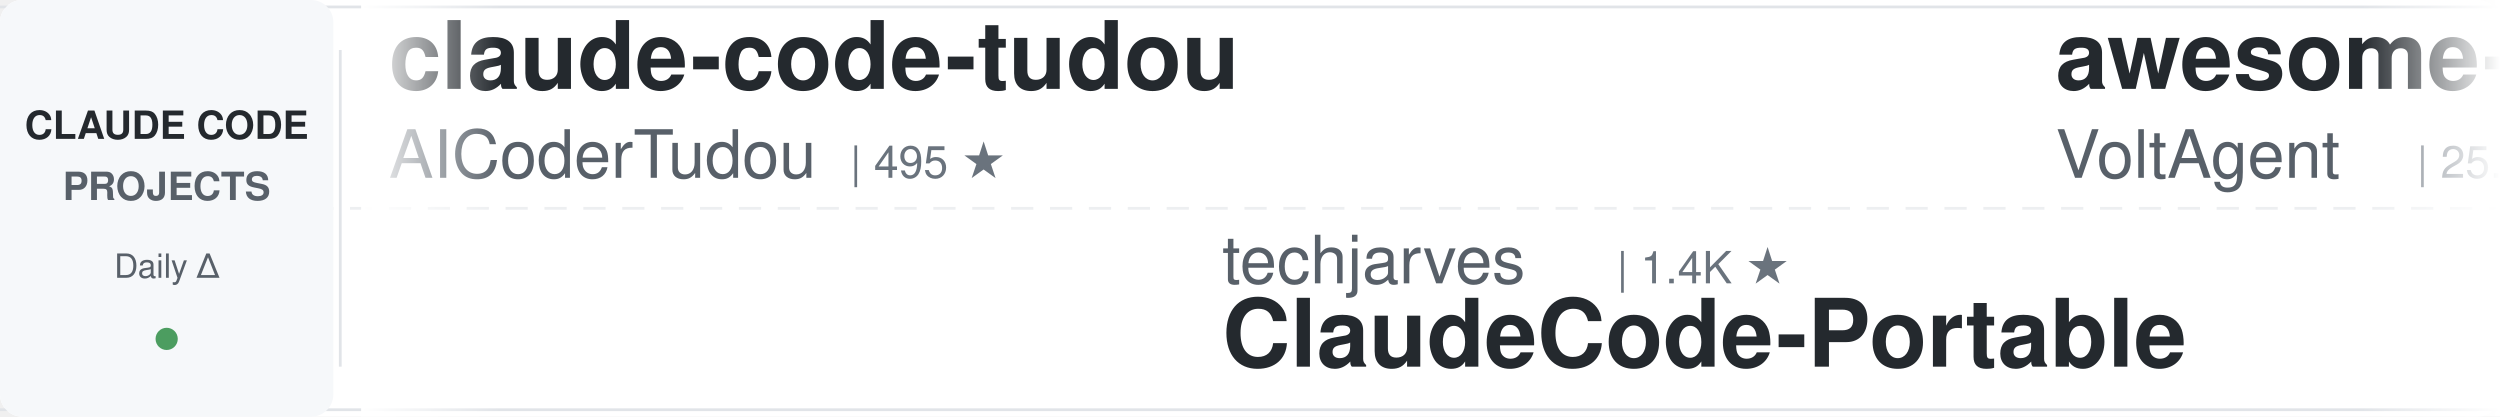
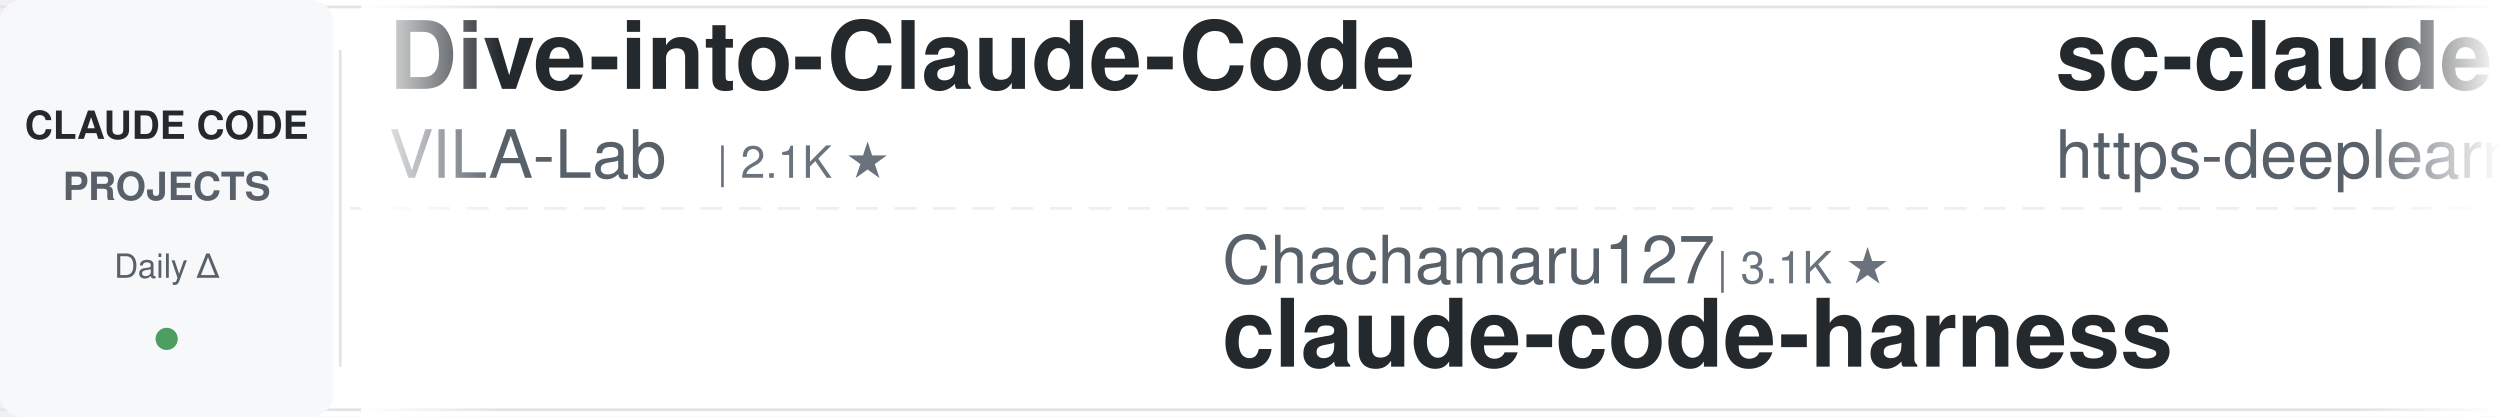
<svg xmlns="http://www.w3.org/2000/svg" width="900" height="150">
  <defs>
    <linearGradient id="awesomeLeftFade" x1="0%" y1="0%" x2="100%" y2="0%">
      <stop offset="0%" style="stop-color:#ffffff;stop-opacity:1" />
      <stop offset="100%" style="stop-color:#ffffff;stop-opacity:0" />
    </linearGradient>
    <linearGradient id="awesomeRightFade" x1="0%" y1="0%" x2="100%" y2="0%">
      <stop offset="0%" style="stop-color:#ffffff;stop-opacity:0" />
      <stop offset="100%" style="stop-color:#ffffff;stop-opacity:1" />
    </linearGradient>
  </defs>
  <rect width="900" height="150" fill="#ffffff" rx="8" />
  <rect x="0" y="2" width="900" height="1" fill="#e1e4e8" />
  <rect x="0" y="147" width="900" height="1" fill="#e1e4e8" />
  <line x1="0" y1="75" x2="900" y2="75" stroke="#e1e4e8" stroke-width="1" stroke-dasharray="8 6" opacity="0.6" />
  <rect x="0" y="0" width="120" height="150" fill="#f6f8fa" rx="8" />
  <text x="60" y="50" font-family="-apple-system, BlinkMacSystemFont, 'Segoe UI', Helvetica, Arial, sans-serif" font-size="14" font-weight="600" fill="#24292e" text-anchor="middle">CLAUDE CODE</text>
  <text x="60" y="72" font-family="-apple-system, BlinkMacSystemFont, 'Segoe UI', Helvetica, Arial, sans-serif" font-size="14" font-weight="600" fill="#586069" text-anchor="middle">PROJECTS</text>
  <text x="60" y="100" font-family="-apple-system, BlinkMacSystemFont, 'Segoe UI', Helvetica, Arial, sans-serif" font-size="12" font-weight="500" fill="#586069" text-anchor="middle">Daily Δ</text>
  <circle cx="60" cy="122" r="4" fill="#22863a" opacity="0.8" />
  <rect x="122" y="18" width="1" height="114" fill="#e1e4e8" />
  <clipPath id="awesomeTickerClip">
    <rect x="130" y="0" width="770" height="150" />
  </clipPath>
  <g clip-path="url(#awesomeTickerClip)">
    <g id="awesomeTickerItems">
      <animateTransform attributeName="transform" attributeType="XML" type="translate" from="0 0" to="-3000 0" dur="54s" repeatCount="indefinite" />
      <g transform="translate(0, 0)">
-         <text x="140" y="32" font-family="-apple-system, BlinkMacSystemFont, 'Segoe UI', Helvetica, Arial, sans-serif" font-size="34" font-weight="600" fill="#24292e">claude-code-tudou</text>
-         <text x="140" y="64" font-family="-apple-system, BlinkMacSystemFont, 'Segoe UI', Helvetica, Arial, sans-serif" font-size="24" font-weight="400" fill="#586069">AICoderTudou</text>
-         <text x="306" y="64" font-family="-apple-system, BlinkMacSystemFont, 'Segoe UI', Helvetica, Arial, sans-serif" font-size="16" font-weight="500" fill="#6a737d">| 495 ★</text>
+         <text x="140" y="32" font-family="-apple-system, BlinkMacSystemFont, 'Segoe UI', Helvetica, Arial, sans-serif" font-size="34" font-weight="600" fill="#24292e">Dive-into-Claude-Code</text>
+         <text x="140" y="64" font-family="-apple-system, BlinkMacSystemFont, 'Segoe UI', Helvetica, Arial, sans-serif" font-size="24" font-weight="400" fill="#586069">VILA-Lab</text>
+         <text x="258" y="64" font-family="-apple-system, BlinkMacSystemFont, 'Segoe UI', Helvetica, Arial, sans-serif" font-size="16" font-weight="500" fill="#6a737d">| 2.1K ★</text>
      </g>
      <g transform="translate(300, 0)">
-         <text x="140" y="102" font-family="-apple-system, BlinkMacSystemFont, 'Segoe UI', Helvetica, Arial, sans-serif" font-size="24" font-weight="400" fill="#586069">techjarves</text>
-         <text x="282" y="102" font-family="-apple-system, BlinkMacSystemFont, 'Segoe UI', Helvetica, Arial, sans-serif" font-size="16" font-weight="500" fill="#6a737d">| 1.4K ★</text>
-         <text x="140" y="132" font-family="-apple-system, BlinkMacSystemFont, 'Segoe UI', Helvetica, Arial, sans-serif" font-size="34" font-weight="600" fill="#24292e">ClaudeCode-Portable</text>
+         <text x="140" y="102" font-family="-apple-system, BlinkMacSystemFont, 'Segoe UI', Helvetica, Arial, sans-serif" font-size="24" font-weight="400" fill="#586069">Chachamaru127</text>
+         <text x="318" y="102" font-family="-apple-system, BlinkMacSystemFont, 'Segoe UI', Helvetica, Arial, sans-serif" font-size="16" font-weight="500" fill="#6a737d">| 3.1K ★</text>
+         <text x="140" y="132" font-family="-apple-system, BlinkMacSystemFont, 'Segoe UI', Helvetica, Arial, sans-serif" font-size="34" font-weight="600" fill="#24292e">claude-code-harness</text>
      </g>
      <g transform="translate(600, 0)">
-         <text x="140" y="32" font-family="-apple-system, BlinkMacSystemFont, 'Segoe UI', Helvetica, Arial, sans-serif" font-size="34" font-weight="600" fill="#24292e">awesome-claude-code-suba...</text>
-         <text x="140" y="64" font-family="-apple-system, BlinkMacSystemFont, 'Segoe UI', Helvetica, Arial, sans-serif" font-size="24" font-weight="400" fill="#586069">VoltAgent</text>
-         <text x="270" y="64" font-family="-apple-system, BlinkMacSystemFont, 'Segoe UI', Helvetica, Arial, sans-serif" font-size="16" font-weight="500" fill="#6a737d">| 25.0K ★</text>
+         <text x="140" y="32" font-family="-apple-system, BlinkMacSystemFont, 'Segoe UI', Helvetica, Arial, sans-serif" font-size="34" font-weight="600" fill="#24292e">sc-claude-code-files</text>
+         <text x="140" y="64" font-family="-apple-system, BlinkMacSystemFont, 'Segoe UI', Helvetica, Arial, sans-serif" font-size="24" font-weight="400" fill="#586069">https-deeplearning-ai</text>
+         <text x="414" y="64" font-family="-apple-system, BlinkMacSystemFont, 'Segoe UI', Helvetica, Arial, sans-serif" font-size="16" font-weight="500" fill="#6a737d">| 547 ★</text>
      </g>
      <g transform="translate(900, 0)">
-         <text x="140" y="102" font-family="-apple-system, BlinkMacSystemFont, 'Segoe UI', Helvetica, Arial, sans-serif" font-size="24" font-weight="400" fill="#586069">feiskyer</text>
-         <text x="258" y="102" font-family="-apple-system, BlinkMacSystemFont, 'Segoe UI', Helvetica, Arial, sans-serif" font-size="16" font-weight="500" fill="#6a737d">| 1.7K ★</text>
-         <text x="140" y="132" font-family="-apple-system, BlinkMacSystemFont, 'Segoe UI', Helvetica, Arial, sans-serif" font-size="34" font-weight="600" fill="#24292e">claude-code-settings</text>
+         <text x="140" y="102" font-family="-apple-system, BlinkMacSystemFont, 'Segoe UI', Helvetica, Arial, sans-serif" font-size="24" font-weight="400" fill="#586069">Piebald-AI</text>
+         <text x="282" y="102" font-family="-apple-system, BlinkMacSystemFont, 'Segoe UI', Helvetica, Arial, sans-serif" font-size="16" font-weight="500" fill="#6a737d">| 12.6K ★</text>
+         <text x="368" y="102" font-family="-apple-system, BlinkMacSystemFont, 'Segoe UI', Helvetica, Arial, sans-serif" font-size="16" font-weight="500" fill="#22863a"> +1</text>
+         <text x="140" y="132" font-family="-apple-system, BlinkMacSystemFont, 'Segoe UI', Helvetica, Arial, sans-serif" font-size="34" font-weight="600" fill="#24292e">claude-code-system-promp...</text>
      </g>
      <g transform="translate(1200, 0)">
-         <text x="140" y="32" font-family="-apple-system, BlinkMacSystemFont, 'Segoe UI', Helvetica, Arial, sans-serif" font-size="34" font-weight="600" fill="#24292e">claude-code-security-rev...</text>
-         <text x="140" y="64" font-family="-apple-system, BlinkMacSystemFont, 'Segoe UI', Helvetica, Arial, sans-serif" font-size="24" font-weight="400" fill="#586069">anthropics</text>
-         <text x="282" y="64" font-family="-apple-system, BlinkMacSystemFont, 'Segoe UI', Helvetica, Arial, sans-serif" font-size="16" font-weight="500" fill="#6a737d">| 6.2K ★</text>
+         <text x="140" y="32" font-family="-apple-system, BlinkMacSystemFont, 'Segoe UI', Helvetica, Arial, sans-serif" font-size="34" font-weight="600" fill="#24292e">how-claude-code-works</text>
+         <text x="140" y="64" font-family="-apple-system, BlinkMacSystemFont, 'Segoe UI', Helvetica, Arial, sans-serif" font-size="24" font-weight="400" fill="#586069">Windy3f3f3f3f</text>
+         <text x="318" y="64" font-family="-apple-system, BlinkMacSystemFont, 'Segoe UI', Helvetica, Arial, sans-serif" font-size="16" font-weight="500" fill="#6a737d">| 3.6K ★</text>
+         <text x="395" y="64" font-family="-apple-system, BlinkMacSystemFont, 'Segoe UI', Helvetica, Arial, sans-serif" font-size="16" font-weight="500" fill="#22863a"> +1</text>
      </g>
      <g transform="translate(1500, 0)">
-         <text x="140" y="102" font-family="-apple-system, BlinkMacSystemFont, 'Segoe UI', Helvetica, Arial, sans-serif" font-size="24" font-weight="400" fill="#586069">krusemediallc</text>
-         <text x="318" y="102" font-family="-apple-system, BlinkMacSystemFont, 'Segoe UI', Helvetica, Arial, sans-serif" font-size="16" font-weight="500" fill="#6a737d">| 1.5K ★</text>
-         <text x="140" y="132" font-family="-apple-system, BlinkMacSystemFont, 'Segoe UI', Helvetica, Arial, sans-serif" font-size="34" font-weight="600" fill="#24292e">arcads-claude-code</text>
+         <text x="140" y="102" font-family="-apple-system, BlinkMacSystemFont, 'Segoe UI', Helvetica, Arial, sans-serif" font-size="24" font-weight="400" fill="#586069">JrCx7scC</text>
+         <text x="258" y="102" font-family="-apple-system, BlinkMacSystemFont, 'Segoe UI', Helvetica, Arial, sans-serif" font-size="16" font-weight="500" fill="#6a737d">| 376 ★</text>
+         <text x="140" y="132" font-family="-apple-system, BlinkMacSystemFont, 'Segoe UI', Helvetica, Arial, sans-serif" font-size="34" font-weight="600" fill="#24292e">claude-code-source</text>
      </g>
      <g transform="translate(1800, 0)">
-         <text x="140" y="32" font-family="-apple-system, BlinkMacSystemFont, 'Segoe UI', Helvetica, Arial, sans-serif" font-size="34" font-weight="600" fill="#24292e">claude-code-prompts</text>
-         <text x="140" y="64" font-family="-apple-system, BlinkMacSystemFont, 'Segoe UI', Helvetica, Arial, sans-serif" font-size="24" font-weight="400" fill="#586069">repowise-dev</text>
-         <text x="306" y="64" font-family="-apple-system, BlinkMacSystemFont, 'Segoe UI', Helvetica, Arial, sans-serif" font-size="16" font-weight="500" fill="#6a737d">| 1.2K ★</text>
+         <text x="140" y="32" font-family="-apple-system, BlinkMacSystemFont, 'Segoe UI', Helvetica, Arial, sans-serif" font-size="34" font-weight="600" fill="#24292e">claude-code-source-code-...</text>
+         <text x="140" y="64" font-family="-apple-system, BlinkMacSystemFont, 'Segoe UI', Helvetica, Arial, sans-serif" font-size="24" font-weight="400" fill="#586069">ghuntley</text>
+         <text x="258" y="64" font-family="-apple-system, BlinkMacSystemFont, 'Segoe UI', Helvetica, Arial, sans-serif" font-size="16" font-weight="500" fill="#6a737d">| 992 ★</text>
      </g>
      <g transform="translate(2100, 0)">
-         <text x="140" y="102" font-family="-apple-system, BlinkMacSystemFont, 'Segoe UI', Helvetica, Arial, sans-serif" font-size="24" font-weight="400" fill="#586069">shareAI-lab</text>
-         <text x="294" y="102" font-family="-apple-system, BlinkMacSystemFont, 'Segoe UI', Helvetica, Arial, sans-serif" font-size="16" font-weight="500" fill="#6a737d">| 76.5K ★</text>
-         <text x="380" y="102" font-family="-apple-system, BlinkMacSystemFont, 'Segoe UI', Helvetica, Arial, sans-serif" font-size="16" font-weight="500" fill="#22863a"> +2</text>
-         <text x="140" y="132" font-family="-apple-system, BlinkMacSystemFont, 'Segoe UI', Helvetica, Arial, sans-serif" font-size="34" font-weight="600" fill="#24292e">learn-claude-code</text>
+         <text x="140" y="102" font-family="-apple-system, BlinkMacSystemFont, 'Segoe UI', Helvetica, Arial, sans-serif" font-size="24" font-weight="400" fill="#586069">ChrisWiles</text>
+         <text x="282" y="102" font-family="-apple-system, BlinkMacSystemFont, 'Segoe UI', Helvetica, Arial, sans-serif" font-size="16" font-weight="500" fill="#6a737d">| 6.1K ★</text>
+         <text x="140" y="132" font-family="-apple-system, BlinkMacSystemFont, 'Segoe UI', Helvetica, Arial, sans-serif" font-size="34" font-weight="600" fill="#24292e">claude-code-showcase</text>
      </g>
      <g transform="translate(2400, 0)">
-         <text x="140" y="32" font-family="-apple-system, BlinkMacSystemFont, 'Segoe UI', Helvetica, Arial, sans-serif" font-size="34" font-weight="600" fill="#24292e">collection-claude-code-s...</text>
-         <text x="140" y="64" font-family="-apple-system, BlinkMacSystemFont, 'Segoe UI', Helvetica, Arial, sans-serif" font-size="24" font-weight="400" fill="#586069">chauncygu</text>
-         <text x="270" y="64" font-family="-apple-system, BlinkMacSystemFont, 'Segoe UI', Helvetica, Arial, sans-serif" font-size="16" font-weight="500" fill="#6a737d">| 2.8K ★</text>
+         <text x="140" y="32" font-family="-apple-system, BlinkMacSystemFont, 'Segoe UI', Helvetica, Arial, sans-serif" font-size="34" font-weight="600" fill="#24292e">claude-code-router</text>
+         <text x="140" y="64" font-family="-apple-system, BlinkMacSystemFont, 'Segoe UI', Helvetica, Arial, sans-serif" font-size="24" font-weight="400" fill="#586069">musistudio</text>
+         <text x="282" y="64" font-family="-apple-system, BlinkMacSystemFont, 'Segoe UI', Helvetica, Arial, sans-serif" font-size="16" font-weight="500" fill="#6a737d">| 37.2K ★</text>
      </g>
      <g transform="translate(2700, 0)">
-         <text x="140" y="102" font-family="-apple-system, BlinkMacSystemFont, 'Segoe UI', Helvetica, Arial, sans-serif" font-size="24" font-weight="400" fill="#586069">ykdojo</text>
-         <text x="234" y="102" font-family="-apple-system, BlinkMacSystemFont, 'Segoe UI', Helvetica, Arial, sans-serif" font-size="16" font-weight="500" fill="#6a737d">| 10.1K ★</text>
-         <text x="320" y="102" font-family="-apple-system, BlinkMacSystemFont, 'Segoe UI', Helvetica, Arial, sans-serif" font-size="16" font-weight="500" fill="#22863a"> +1</text>
-         <text x="140" y="132" font-family="-apple-system, BlinkMacSystemFont, 'Segoe UI', Helvetica, Arial, sans-serif" font-size="34" font-weight="600" fill="#24292e">claude-code-tips</text>
+         <text x="140" y="102" font-family="-apple-system, BlinkMacSystemFont, 'Segoe UI', Helvetica, Arial, sans-serif" font-size="24" font-weight="400" fill="#586069">WorldFlowAI</text>
+         <text x="294" y="102" font-family="-apple-system, BlinkMacSystemFont, 'Segoe UI', Helvetica, Arial, sans-serif" font-size="16" font-weight="500" fill="#6a737d">| 2.8K ★</text>
+         <text x="371" y="102" font-family="-apple-system, BlinkMacSystemFont, 'Segoe UI', Helvetica, Arial, sans-serif" font-size="16" font-weight="500" fill="#22863a"> +5</text>
+         <text x="140" y="132" font-family="-apple-system, BlinkMacSystemFont, 'Segoe UI', Helvetica, Arial, sans-serif" font-size="34" font-weight="600" fill="#24292e">everything-claude-code</text>
      </g>
      <g transform="translate(3000, 0)">
-         <text x="140" y="32" font-family="-apple-system, BlinkMacSystemFont, 'Segoe UI', Helvetica, Arial, sans-serif" font-size="34" font-weight="600" fill="#24292e">claude-code-tudou</text>
-         <text x="140" y="64" font-family="-apple-system, BlinkMacSystemFont, 'Segoe UI', Helvetica, Arial, sans-serif" font-size="24" font-weight="400" fill="#586069">AICoderTudou</text>
-         <text x="306" y="64" font-family="-apple-system, BlinkMacSystemFont, 'Segoe UI', Helvetica, Arial, sans-serif" font-size="16" font-weight="500" fill="#6a737d">| 495 ★</text>
+         <text x="140" y="32" font-family="-apple-system, BlinkMacSystemFont, 'Segoe UI', Helvetica, Arial, sans-serif" font-size="34" font-weight="600" fill="#24292e">Dive-into-Claude-Code</text>
+         <text x="140" y="64" font-family="-apple-system, BlinkMacSystemFont, 'Segoe UI', Helvetica, Arial, sans-serif" font-size="24" font-weight="400" fill="#586069">VILA-Lab</text>
+         <text x="258" y="64" font-family="-apple-system, BlinkMacSystemFont, 'Segoe UI', Helvetica, Arial, sans-serif" font-size="16" font-weight="500" fill="#6a737d">| 2.1K ★</text>
      </g>
      <g transform="translate(3300, 0)">
-         <text x="140" y="102" font-family="-apple-system, BlinkMacSystemFont, 'Segoe UI', Helvetica, Arial, sans-serif" font-size="24" font-weight="400" fill="#586069">techjarves</text>
-         <text x="282" y="102" font-family="-apple-system, BlinkMacSystemFont, 'Segoe UI', Helvetica, Arial, sans-serif" font-size="16" font-weight="500" fill="#6a737d">| 1.4K ★</text>
-         <text x="140" y="132" font-family="-apple-system, BlinkMacSystemFont, 'Segoe UI', Helvetica, Arial, sans-serif" font-size="34" font-weight="600" fill="#24292e">ClaudeCode-Portable</text>
+         <text x="140" y="102" font-family="-apple-system, BlinkMacSystemFont, 'Segoe UI', Helvetica, Arial, sans-serif" font-size="24" font-weight="400" fill="#586069">Chachamaru127</text>
+         <text x="318" y="102" font-family="-apple-system, BlinkMacSystemFont, 'Segoe UI', Helvetica, Arial, sans-serif" font-size="16" font-weight="500" fill="#6a737d">| 3.1K ★</text>
+         <text x="140" y="132" font-family="-apple-system, BlinkMacSystemFont, 'Segoe UI', Helvetica, Arial, sans-serif" font-size="34" font-weight="600" fill="#24292e">claude-code-harness</text>
      </g>
      <g transform="translate(3600, 0)">
-         <text x="140" y="32" font-family="-apple-system, BlinkMacSystemFont, 'Segoe UI', Helvetica, Arial, sans-serif" font-size="34" font-weight="600" fill="#24292e">awesome-claude-code-suba...</text>
-         <text x="140" y="64" font-family="-apple-system, BlinkMacSystemFont, 'Segoe UI', Helvetica, Arial, sans-serif" font-size="24" font-weight="400" fill="#586069">VoltAgent</text>
-         <text x="270" y="64" font-family="-apple-system, BlinkMacSystemFont, 'Segoe UI', Helvetica, Arial, sans-serif" font-size="16" font-weight="500" fill="#6a737d">| 25.0K ★</text>
+         <text x="140" y="32" font-family="-apple-system, BlinkMacSystemFont, 'Segoe UI', Helvetica, Arial, sans-serif" font-size="34" font-weight="600" fill="#24292e">sc-claude-code-files</text>
+         <text x="140" y="64" font-family="-apple-system, BlinkMacSystemFont, 'Segoe UI', Helvetica, Arial, sans-serif" font-size="24" font-weight="400" fill="#586069">https-deeplearning-ai</text>
+         <text x="414" y="64" font-family="-apple-system, BlinkMacSystemFont, 'Segoe UI', Helvetica, Arial, sans-serif" font-size="16" font-weight="500" fill="#6a737d">| 547 ★</text>
      </g>
      <g transform="translate(3900, 0)">
-         <text x="140" y="102" font-family="-apple-system, BlinkMacSystemFont, 'Segoe UI', Helvetica, Arial, sans-serif" font-size="24" font-weight="400" fill="#586069">feiskyer</text>
-         <text x="258" y="102" font-family="-apple-system, BlinkMacSystemFont, 'Segoe UI', Helvetica, Arial, sans-serif" font-size="16" font-weight="500" fill="#6a737d">| 1.7K ★</text>
-         <text x="140" y="132" font-family="-apple-system, BlinkMacSystemFont, 'Segoe UI', Helvetica, Arial, sans-serif" font-size="34" font-weight="600" fill="#24292e">claude-code-settings</text>
+         <text x="140" y="102" font-family="-apple-system, BlinkMacSystemFont, 'Segoe UI', Helvetica, Arial, sans-serif" font-size="24" font-weight="400" fill="#586069">Piebald-AI</text>
+         <text x="282" y="102" font-family="-apple-system, BlinkMacSystemFont, 'Segoe UI', Helvetica, Arial, sans-serif" font-size="16" font-weight="500" fill="#6a737d">| 12.6K ★</text>
+         <text x="368" y="102" font-family="-apple-system, BlinkMacSystemFont, 'Segoe UI', Helvetica, Arial, sans-serif" font-size="16" font-weight="500" fill="#22863a"> +1</text>
+         <text x="140" y="132" font-family="-apple-system, BlinkMacSystemFont, 'Segoe UI', Helvetica, Arial, sans-serif" font-size="34" font-weight="600" fill="#24292e">claude-code-system-promp...</text>
      </g>
    </g>
  </g>
  <rect x="130" y="0" width="50" height="150" fill="url(#awesomeLeftFade)" />
  <rect x="850" y="0" width="50" height="150" fill="url(#awesomeRightFade)" />
</svg>
